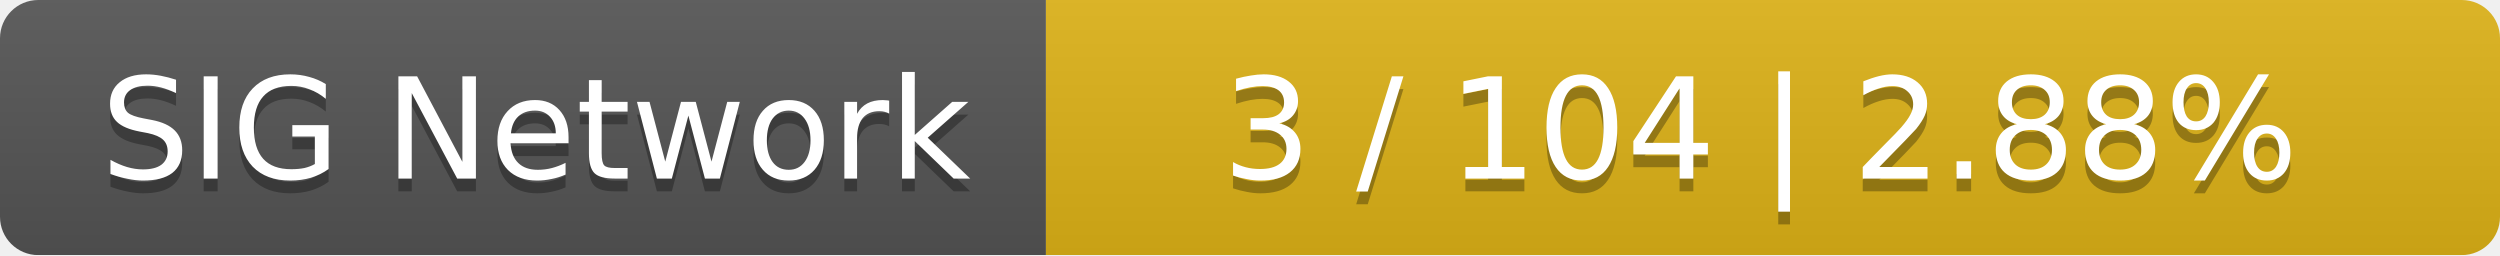
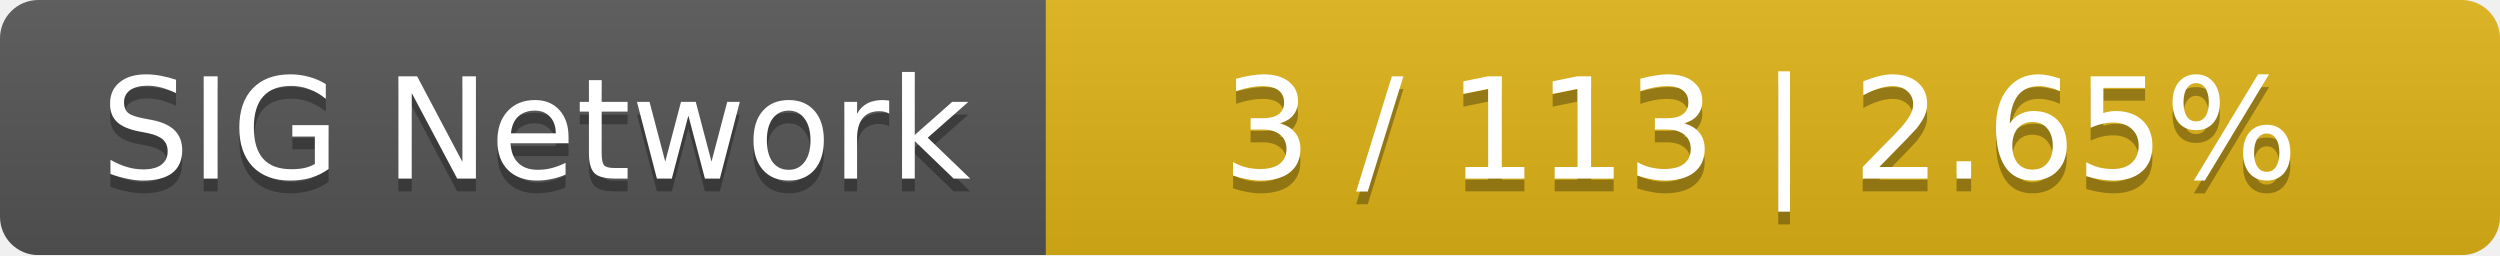
<svg xmlns="http://www.w3.org/2000/svg" width="196" height="20">
  <linearGradient id="smooth" x2="0" y2="100%">
    <stop offset="0" stop-color="#bbb" stop-opacity=".1" />
    <stop offset="1" stop-opacity=".1" />
  </linearGradient>
  <mask id="round">
    <rect width="196" height="20" rx="3" fill="#fff" />
  </mask>
  <g mask="url(#round)">
    <rect width="82" height="20" fill="#555" />
    <rect x="82" width="114" height="20" fill="#dfb317" />
    <rect width="196" height="20" fill="url(#smooth)" />
  </g>
  <g fill="#fff" text-anchor="middle" font-family="DejaVu Sans,Verdana,Geneva,sans-serif" font-size="11">
    <text x="42" y="15" fill="#010101" fill-opacity=".3">SIG Network</text>
    <text x="42" y="14">SIG Network</text>
-     <text x="138" y="15" fill="#010101" fill-opacity=".3">3 / 104    |    2.88%</text>
-     <text x="138" y="14">3 / 104    |    2.88%</text>
+     <text x="138" y="15" fill="#010101" fill-opacity=".3">3 / 113    |    2.65%</text>
+     <text x="138" y="14">3 / 113    |    2.65%</text>
  </g>
</svg>
